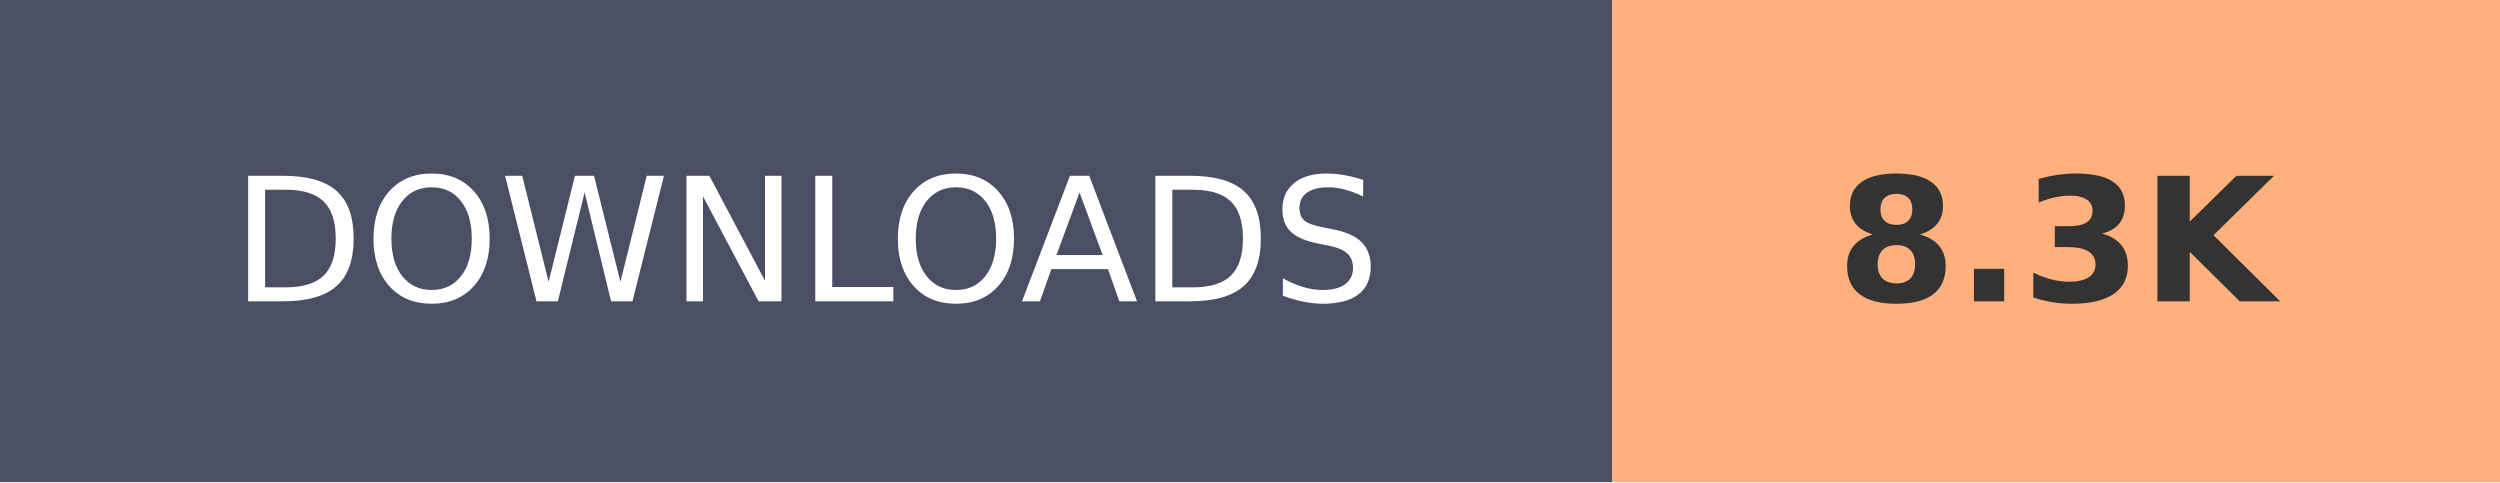
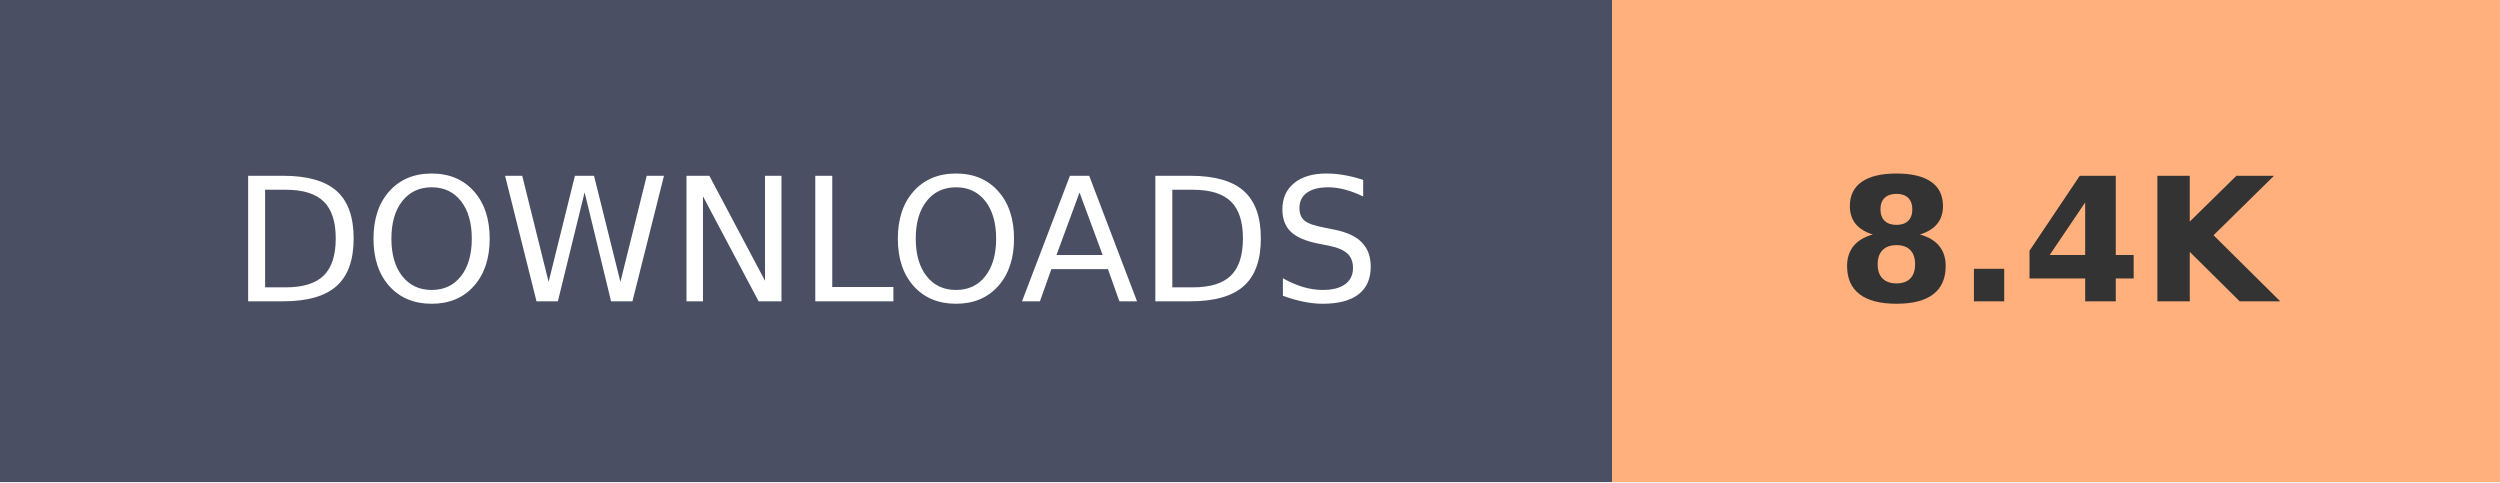
- <svg xmlns="http://www.w3.org/2000/svg" width="145.2" height="28" role="img" aria-label="DOWNLOADS: 8.3K">
+ <svg xmlns="http://www.w3.org/2000/svg" width="145.2" height="28" role="img" aria-label="DOWNLOADS: 8.4K">
  <g shape-rendering="crispEdges">
    <rect width="93.6" height="28" fill="#4A4F63" />
    <rect x="93.6" width="51.6" height="28" fill="#FFB07C" />
  </g>
  <g fill="#fff" text-anchor="middle" font-family="Verdana,Geneva,DejaVu Sans,sans-serif" text-rendering="geometricPrecision" font-size="100">
    <text transform="scale(.1)" x="468" y="175" textLength="630">DOWNLOADS</text>
-     <text transform="scale(.1)" x="1194" y="175" textLength="280" font-weight="bold" fill="#333">8.3K</text>
+     <text transform="scale(.1)" x="1194" y="175" textLength="280" font-weight="bold" fill="#333">8.4K</text>
  </g>
</svg>
